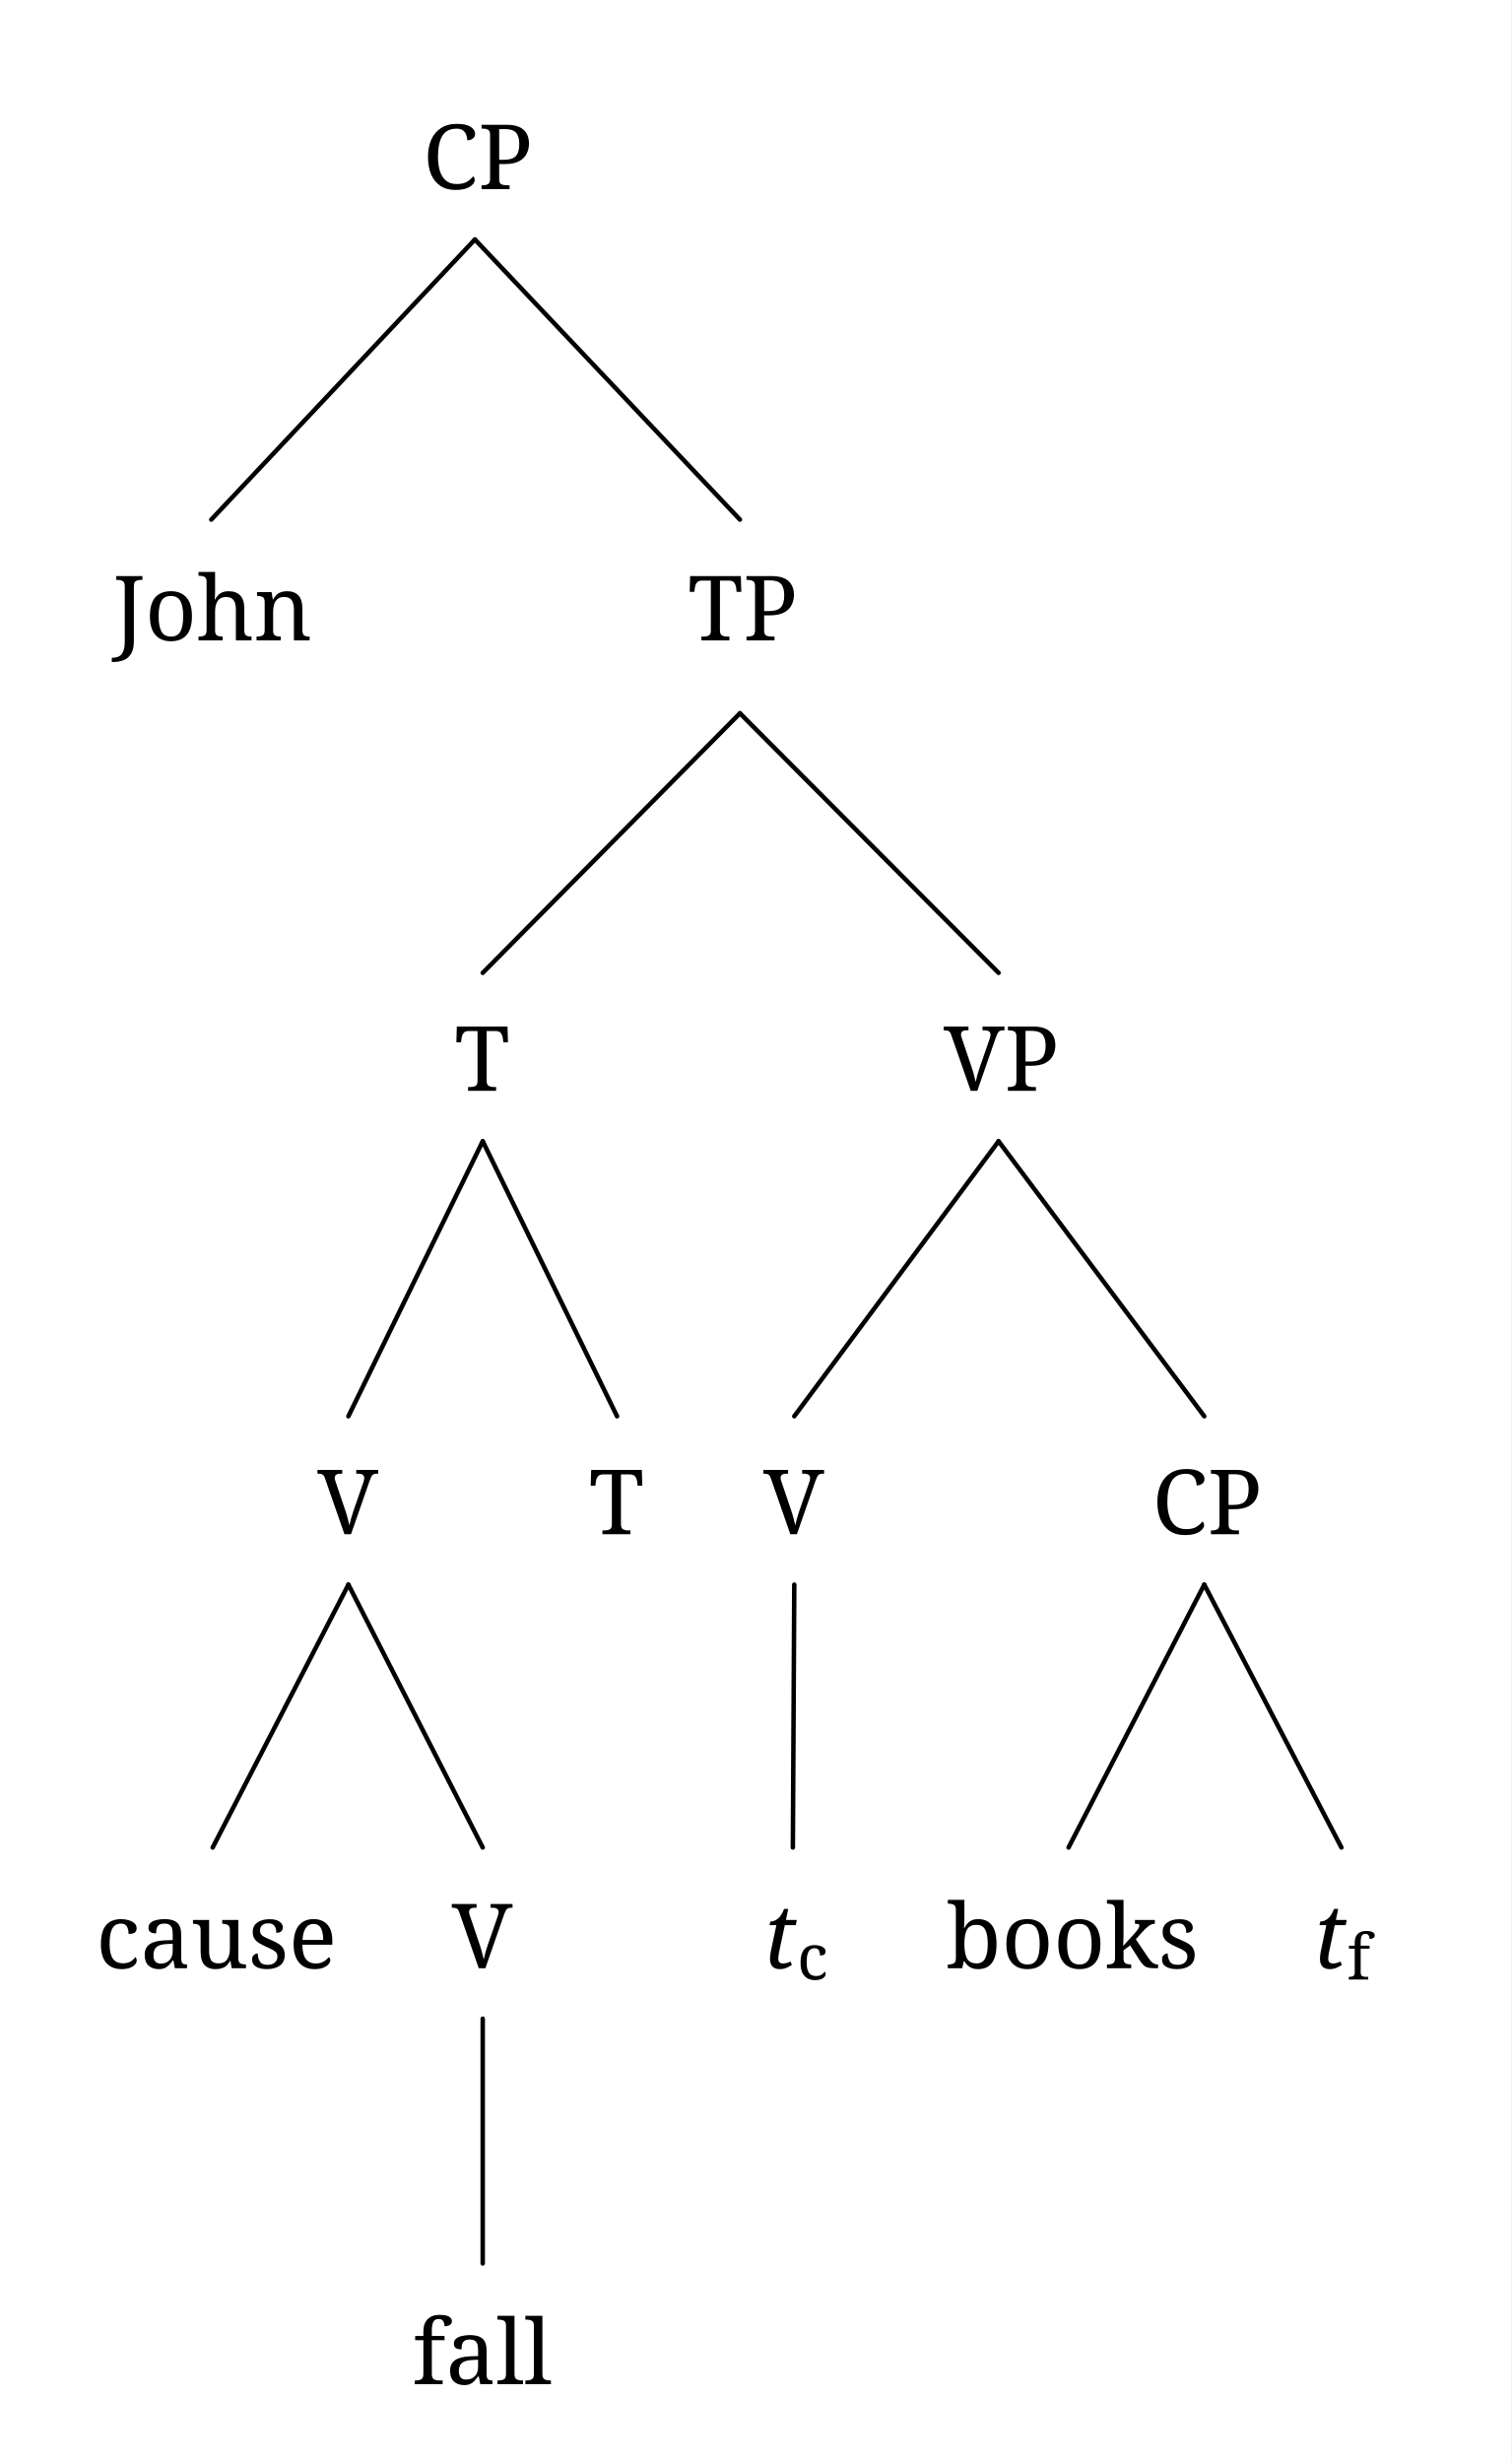
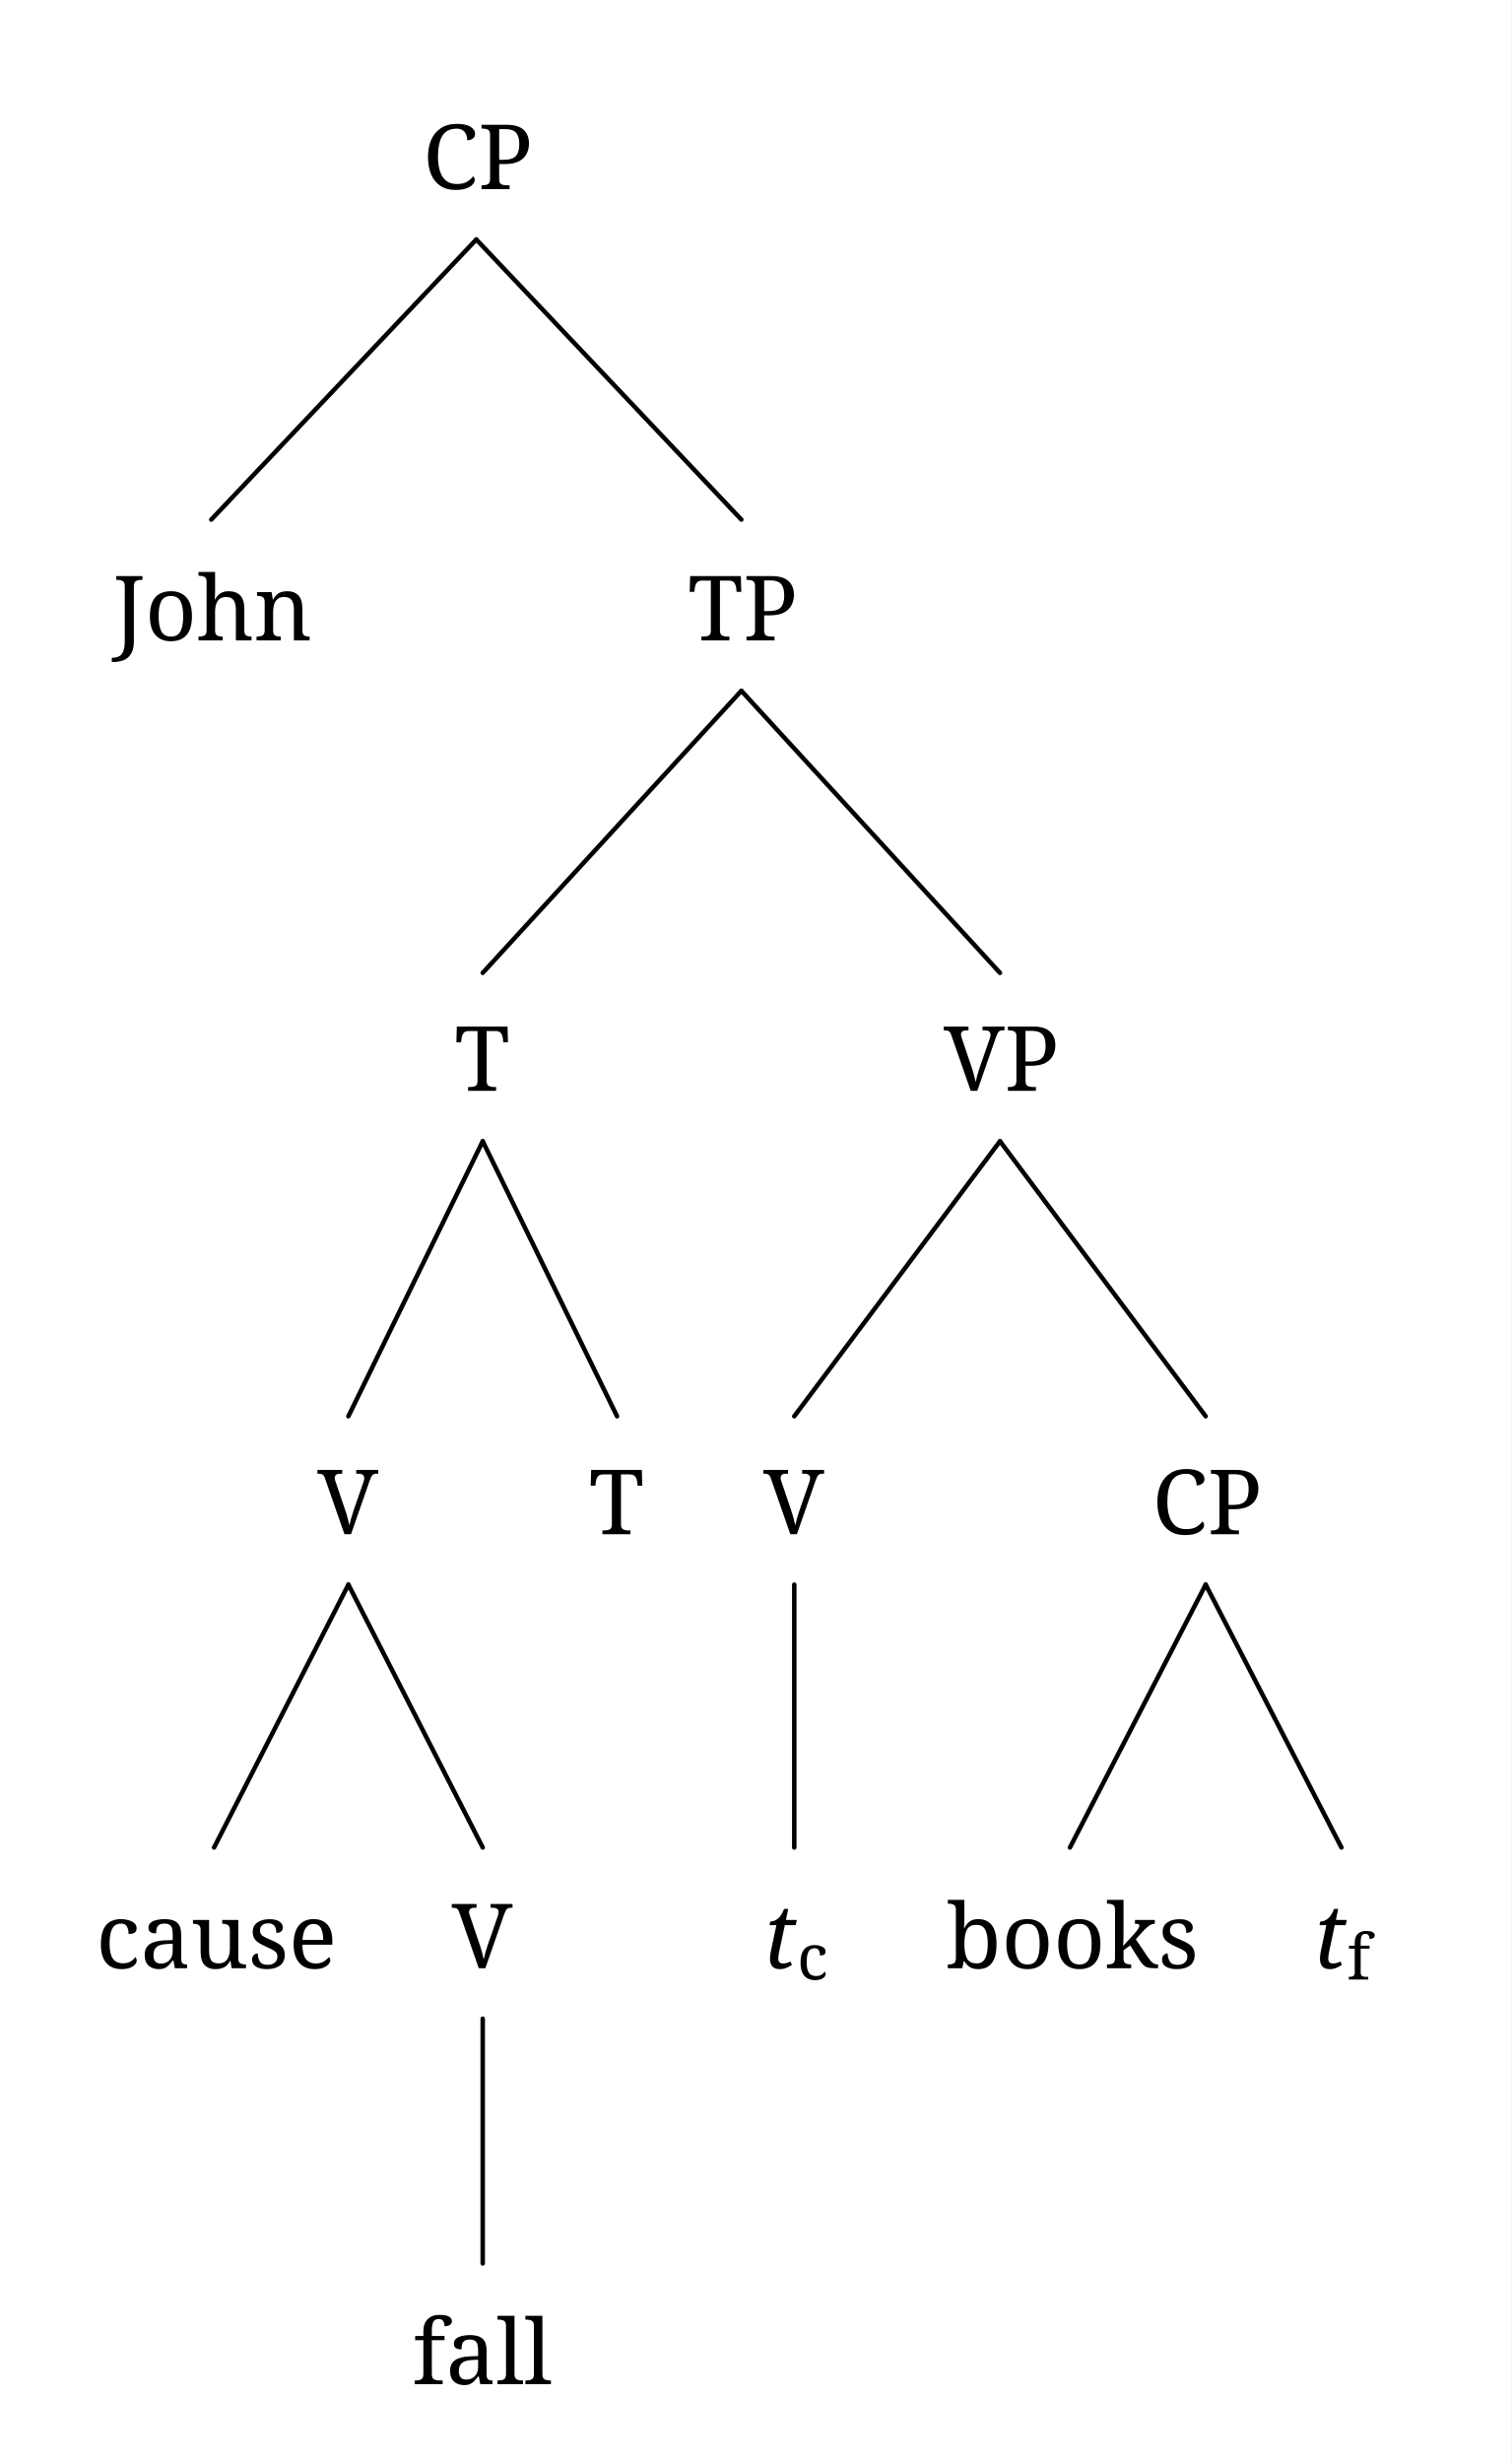
<svg xmlns="http://www.w3.org/2000/svg" width="537.25" height="875.392" viewBox="-16.8, 0, 537.25, 875.392" version="1.1">
  <defs>
    <marker id="arrow" markerUnits="userSpaceOnUse" viewBox="0 0 10 10" refX="10" refY="5" markerWidth="16.8" markerHeight="16.8" orient="auto">
      <path d="M 0 0 L 10 5 L 0 10" fill="black" />
    </marker>
    <marker id="arrowStart" markerUnits="userSpaceOnUse" viewBox="0 0 10 10" refX="0" refY="5" markerWidth="16.8" markerHeight="16.8" orient="auto">
      <path d="M 10 0 L 0 5 L 10 10" fill="black" />
    </marker>
    <marker id="arrowBackward" markerUnits="userSpaceOnUse" viewBox="0 0 10 10" refX="5" refY="5" markerWidth="16.8" markerHeight="16.8" orient="auto">
      <path d="M 0 0 L 10 5 L 0 10 z" fill="black" />
    </marker>
    <marker id="arrowForward" markerUnits="userSpaceOnUse" viewBox="0 0 10 10" refX="5" refY="5" markerWidth="16.8" markerHeight="16.8" orient="auto">
      <path d="M 10 0 L 0 5 L 10 10 z" fill="black" />
    </marker>
    <marker id="arrowBothways" markerUnits="userSpaceOnUse" viewBox="0 0 30 10" refX="15" refY="5" markerWidth="50.4" markerHeight="16.8" orient="auto">
      <path d="M 0 5 L 10 0 L 10 5 L 20 5 L 20 0 L 30 5 L 20 10 L 20 5 L 10 5 L 10 10 z" fill="black" />
    </marker>
    <pattern id="hatchBlack" x="10" y="10" width="10.0" height="10.0" patternUnits="userSpaceOnUse" patternTransform="rotate(45)">
      <line x1="0" y="0" x2="0" y2="10.0" stroke="black" stroke-width="4.0" />
    </pattern>
    <pattern id="hatchForNode" x="10" y="10" width="10.0" height="10.0" patternUnits="userSpaceOnUse" patternTransform="rotate(45)">
      <line x1="0" y="0" x2="0" y2="10.0" stroke="black" stroke-width="4.0" />
    </pattern>
    <pattern id="hatchForLeaf" x="10" y="10" width="10.0" height="10.0" patternUnits="userSpaceOnUse" patternTransform="rotate(45)">
      <line x1="0" y="0" x2="0" y2="10.0" stroke="black" stroke-width="4.0" />
    </pattern>
  </defs>
  <rect x="-16.8" y="0" width="537.25" height="875.392" stroke="none" fill="white" />
-   <text white-space="pre" alignment-baseline="text-top" style="fill: black; stroke-width: 0; font-size: 32px;" x="133.519" y="67.2">
+   <text white-space="pre" alignment-baseline="text-top" style="fill: black; stroke-width: 0; font-size: 32px;" x="133.019" y="67.2">
    <tspan x="133.519" y="67.2" style="" text-decoration="" font-family="'Noto Serif', 'Noto Serif JP', 'Noto Serif CJK JP', 'Noto Naskh Arabic', 'Noto Sans Arabic', 'Noto Serif Hebrew', 'Noto Serif Devanagari', 'Noto Serif Thai', 'Noto Serif Khmer', 'DejaVu Serif', 'Noto Sans Math', serif">CP</tspan>
  </text>
  <text white-space="pre" alignment-baseline="text-top" style="fill: black; stroke-width: 0; font-size: 32px;" x="23.3" y="227.599">
    <tspan x="23.3" y="227.599" style="" text-decoration="" font-family="'Noto Serif', 'Noto Serif JP', 'Noto Serif CJK JP', 'Noto Naskh Arabic', 'Noto Sans Arabic', 'Noto Serif Hebrew', 'Noto Serif Devanagari', 'Noto Serif Thai', 'Noto Serif Khmer', 'DejaVu Serif', 'Noto Sans Math', serif">John</tspan>
  </text>
-   <text white-space="pre" alignment-baseline="text-top" style="fill: black; stroke-width: 0; font-size: 32px;" x="227.738" y="227.599">
+   <text white-space="pre" alignment-baseline="text-top" style="fill: black; stroke-width: 0; font-size: 32px;" x="227.238" y="227.599">
    <tspan x="227.738" y="227.599" style="" text-decoration="" font-family="'Noto Serif', 'Noto Serif JP', 'Noto Serif CJK JP', 'Noto Naskh Arabic', 'Noto Sans Arabic', 'Noto Serif Hebrew', 'Noto Serif Devanagari', 'Noto Serif Thai', 'Noto Serif Khmer', 'DejaVu Serif', 'Noto Sans Math', serif">TP</tspan>
  </text>
  <text white-space="pre" alignment-baseline="text-top" style="fill: black; stroke-width: 0; font-size: 32px;" x="144.8" y="387.693">
    <tspan x="144.8" y="387.693" style="" text-decoration="" font-family="'Noto Serif', 'Noto Serif JP', 'Noto Serif CJK JP', 'Noto Naskh Arabic', 'Noto Sans Arabic', 'Noto Serif Hebrew', 'Noto Serif Devanagari', 'Noto Serif Thai', 'Noto Serif Khmer', 'DejaVu Serif', 'Noto Sans Math', serif">T</tspan>
  </text>
  <text white-space="pre" alignment-baseline="text-top" style="fill: black; stroke-width: 0; font-size: 32px;" x="96.05" y="545.281">
    <tspan x="96.05" y="545.281" style="" text-decoration="" font-family="'Noto Serif', 'Noto Serif JP', 'Noto Serif CJK JP', 'Noto Naskh Arabic', 'Noto Sans Arabic', 'Noto Serif Hebrew', 'Noto Serif Devanagari', 'Noto Serif Thai', 'Noto Serif Khmer', 'DejaVu Serif', 'Noto Sans Math', serif">V</tspan>
  </text>
-   <text white-space="pre" alignment-baseline="text-top" style="fill: black; stroke-width: 0; font-size: 32px;" x="17.3" y="699.552">
+   <text white-space="pre" alignment-baseline="text-top" style="fill: black; stroke-width: 0; font-size: 32px;" x="16.8" y="699.552">
    <tspan x="17.3" y="699.552" style="" text-decoration="" font-family="'Noto Serif', 'Noto Serif JP', 'Noto Serif CJK JP', 'Noto Naskh Arabic', 'Noto Sans Arabic', 'Noto Serif Hebrew', 'Noto Serif Devanagari', 'Noto Serif Thai', 'Noto Serif Khmer', 'DejaVu Serif', 'Noto Sans Math', serif">cause</tspan>
  </text>
  <text white-space="pre" alignment-baseline="text-top" style="fill: black; stroke-width: 0; font-size: 32px;" x="143.8" y="699.552">
    <tspan x="143.8" y="699.552" style="" text-decoration="" font-family="'Noto Serif', 'Noto Serif JP', 'Noto Serif CJK JP', 'Noto Naskh Arabic', 'Noto Sans Arabic', 'Noto Serif Hebrew', 'Noto Serif Devanagari', 'Noto Serif Thai', 'Noto Serif Khmer', 'DejaVu Serif', 'Noto Sans Math', serif">V</tspan>
  </text>
  <text white-space="pre" alignment-baseline="text-top" style="fill: black; stroke-width: 0; font-size: 32px;" x="129.8" y="847.392">
    <tspan x="129.8" y="847.392" style="" text-decoration="" font-family="'Noto Serif', 'Noto Serif JP', 'Noto Serif CJK JP', 'Noto Naskh Arabic', 'Noto Sans Arabic', 'Noto Serif Hebrew', 'Noto Serif Devanagari', 'Noto Serif Thai', 'Noto Serif Khmer', 'DejaVu Serif', 'Noto Sans Math', serif">fall</tspan>
  </text>
  <text white-space="pre" alignment-baseline="text-top" style="fill: black; stroke-width: 0; font-size: 32px;" x="192.55" y="545.281">
    <tspan x="192.55" y="545.281" style="" text-decoration="" font-family="'Noto Serif', 'Noto Serif JP', 'Noto Serif CJK JP', 'Noto Naskh Arabic', 'Noto Sans Arabic', 'Noto Serif Hebrew', 'Noto Serif Devanagari', 'Noto Serif Thai', 'Noto Serif Khmer', 'DejaVu Serif', 'Noto Sans Math', serif">T</tspan>
  </text>
-   <text white-space="pre" alignment-baseline="text-top" style="fill: black; stroke-width: 0; font-size: 32px;" x="318.675" y="387.693">
+   <text white-space="pre" alignment-baseline="text-top" style="fill: black; stroke-width: 0; font-size: 32px;" x="318.175" y="387.693">
    <tspan x="318.675" y="387.693" style="" text-decoration="" font-family="'Noto Serif', 'Noto Serif JP', 'Noto Serif CJK JP', 'Noto Naskh Arabic', 'Noto Sans Arabic', 'Noto Serif Hebrew', 'Noto Serif Devanagari', 'Noto Serif Thai', 'Noto Serif Khmer', 'DejaVu Serif', 'Noto Sans Math', serif">VP</tspan>
  </text>
  <text white-space="pre" alignment-baseline="text-top" style="fill: black; stroke-width: 0; font-size: 32px;" x="254.55" y="545.281">
    <tspan x="254.55" y="545.281" style="" text-decoration="" font-family="'Noto Serif', 'Noto Serif JP', 'Noto Serif CJK JP', 'Noto Naskh Arabic', 'Noto Sans Arabic', 'Noto Serif Hebrew', 'Noto Serif Devanagari', 'Noto Serif Thai', 'Noto Serif Khmer', 'DejaVu Serif', 'Noto Sans Math', serif">V</tspan>
  </text>
-   <text white-space="pre" alignment-baseline="text-top" style="fill: black; stroke-width: 0; font-size: 32px;" x="254.55" y="699.552">
+   <text white-space="pre" alignment-baseline="text-top" style="fill: black; stroke-width: 0; font-size: 32px;" x="254.05" y="699.552">
    <tspan x="254.55" y="699.552" style="font-style: italic; " text-decoration="" font-family="'Noto Serif', 'Noto Serif JP', 'Noto Serif CJK JP', 'Noto Naskh Arabic', 'Noto Sans Arabic', 'Noto Serif Hebrew', 'Noto Serif Devanagari', 'Noto Serif Thai', 'Noto Serif Khmer', 'DejaVu Serif', 'Noto Sans Math', serif">t</tspan>
    <tspan x="266.55" y="703.552" style="font-size: 70%; " text-decoration="" font-family="'Noto Serif', 'Noto Serif JP', 'Noto Serif CJK JP', 'Noto Naskh Arabic', 'Noto Sans Arabic', 'Noto Serif Hebrew', 'Noto Serif Devanagari', 'Noto Serif Thai', 'Noto Serif Khmer', 'DejaVu Serif', 'Noto Sans Math', serif">c</tspan>
  </text>
-   <text white-space="pre" alignment-baseline="text-top" style="fill: black; stroke-width: 0; font-size: 32px;" x="392.8" y="545.281">
+   <text white-space="pre" alignment-baseline="text-top" style="fill: black; stroke-width: 0; font-size: 32px;" x="392.3" y="545.281">
    <tspan x="392.8" y="545.281" style="" text-decoration="" font-family="'Noto Serif', 'Noto Serif JP', 'Noto Serif CJK JP', 'Noto Naskh Arabic', 'Noto Sans Arabic', 'Noto Serif Hebrew', 'Noto Serif Devanagari', 'Noto Serif Thai', 'Noto Serif Khmer', 'DejaVu Serif', 'Noto Sans Math', serif">CP</tspan>
  </text>
-   <text white-space="pre" alignment-baseline="text-top" style="fill: black; stroke-width: 0; font-size: 32px;" x="319.55" y="699.552">
+   <text white-space="pre" alignment-baseline="text-top" style="fill: black; stroke-width: 0; font-size: 32px;" x="319.05" y="699.552">
    <tspan x="319.55" y="699.552" style="" text-decoration="" font-family="'Noto Serif', 'Noto Serif JP', 'Noto Serif CJK JP', 'Noto Naskh Arabic', 'Noto Sans Arabic', 'Noto Serif Hebrew', 'Noto Serif Devanagari', 'Noto Serif Thai', 'Noto Serif Khmer', 'DejaVu Serif', 'Noto Sans Math', serif">books</tspan>
  </text>
  <text white-space="pre" alignment-baseline="text-top" style="fill: black; stroke-width: 0; font-size: 32px;" x="450.05" y="699.552">
    <tspan x="450.05" y="699.552" style="font-style: italic; " text-decoration="" font-family="'Noto Serif', 'Noto Serif JP', 'Noto Serif CJK JP', 'Noto Naskh Arabic', 'Noto Sans Arabic', 'Noto Serif Hebrew', 'Noto Serif Devanagari', 'Noto Serif Thai', 'Noto Serif Khmer', 'DejaVu Serif', 'Noto Sans Math', serif">t</tspan>
    <tspan x="462.05" y="703.552" style="font-size: 70%; " text-decoration="" font-family="'Noto Serif', 'Noto Serif JP', 'Noto Serif CJK JP', 'Noto Naskh Arabic', 'Noto Sans Arabic', 'Noto Serif Hebrew', 'Noto Serif Devanagari', 'Noto Serif Thai', 'Noto Serif Khmer', 'DejaVu Serif', 'Noto Sans Math', serif">f</tspan>
  </text>
-   <line style="fill: none; stroke:black; stroke-width:1.6; stroke-linejoin:round; stroke-linecap:round;" x1="58.3" y1="184.679" x2="152.019" y2="85.12" />
-   <line style="fill: none; stroke:black; stroke-width:1.6; stroke-linejoin:round; stroke-linecap:round;" x1="246.238" y1="184.679" x2="152.019" y2="85.12" />
-   <line style="fill: none; stroke:black; stroke-width:1.6; stroke-linejoin:round; stroke-linecap:round;" x1="154.8" y1="345.773" x2="246.238" y2="253.519" />
-   <line style="fill: none; stroke:black; stroke-width:1.6; stroke-linejoin:round; stroke-linecap:round;" x1="338.175" y1="345.773" x2="246.238" y2="253.519" />
+   <line style="fill: none; stroke:black; stroke-width:1.6; stroke-linejoin:round; stroke-linecap:round;" x1="58.3" y1="184.679" x2="152.519" y2="85.12" />
+   <line style="fill: none; stroke:black; stroke-width:1.6; stroke-linejoin:round; stroke-linecap:round;" x1="246.738" y1="184.679" x2="152.519" y2="85.12" />
+   <line style="fill: none; stroke:black; stroke-width:1.6; stroke-linejoin:round; stroke-linecap:round;" x1="154.8" y1="345.773" x2="246.738" y2="245.519" />
+   <line style="fill: none; stroke:black; stroke-width:1.6; stroke-linejoin:round; stroke-linecap:round;" x1="338.675" y1="345.773" x2="246.738" y2="245.519" />
  <line style="fill: none; stroke:black; stroke-width:1.6; stroke-linejoin:round; stroke-linecap:round;" x1="107.05" y1="503.361" x2="154.8" y2="405.613" />
  <line style="fill: none; stroke:black; stroke-width:1.6; stroke-linejoin:round; stroke-linecap:round;" x1="202.55" y1="503.361" x2="154.8" y2="405.613" />
-   <line style="fill: none; stroke:black; stroke-width:1.6; stroke-linejoin:round; stroke-linecap:round;" x1="58.8" y1="656.632" x2="107.05" y2="563.201" />
+   <line style="fill: none; stroke:black; stroke-width:1.6; stroke-linejoin:round; stroke-linecap:round;" x1="59.3" y1="656.632" x2="107.05" y2="563.201" />
  <line style="fill: none; stroke:black; stroke-width:1.6; stroke-linejoin:round; stroke-linecap:round;" x1="154.8" y1="656.632" x2="107.05" y2="563.201" />
  <line style="fill: none; stroke:black; stroke-width:1.6; stroke-linejoin:round; stroke-linecap:round;" x1="154.8" y1="804.472" x2="154.8" y2="717.472" />
-   <line style="fill: none; stroke:black; stroke-width:1.6; stroke-linejoin:round; stroke-linecap:round;" x1="265.55" y1="503.361" x2="338.175" y2="405.613" />
-   <line style="fill: none; stroke:black; stroke-width:1.6; stroke-linejoin:round; stroke-linecap:round;" x1="411.3" y1="503.361" x2="338.175" y2="405.613" />
-   <line style="fill: none; stroke:black; stroke-width:1.6; stroke-linejoin:round; stroke-linecap:round;" x1="265.05" y1="656.632" x2="265.55" y2="563.201" />
-   <line style="fill: none; stroke:black; stroke-width:1.6; stroke-linejoin:round; stroke-linecap:round;" x1="363.05" y1="656.632" x2="411.3" y2="563.201" />
-   <line style="fill: none; stroke:black; stroke-width:1.6; stroke-linejoin:round; stroke-linecap:round;" x1="460.05" y1="656.632" x2="411.3" y2="563.201" />
+   <line style="fill: none; stroke:black; stroke-width:1.6; stroke-linejoin:round; stroke-linecap:round;" x1="265.55" y1="503.361" x2="338.675" y2="405.613" />
+   <line style="fill: none; stroke:black; stroke-width:1.6; stroke-linejoin:round; stroke-linecap:round;" x1="411.8" y1="503.361" x2="338.675" y2="405.613" />
+   <line style="fill: none; stroke:black; stroke-width:1.6; stroke-linejoin:round; stroke-linecap:round;" x1="265.55" y1="656.632" x2="265.55" y2="563.201" />
+   <line style="fill: none; stroke:black; stroke-width:1.6; stroke-linejoin:round; stroke-linecap:round;" x1="363.55" y1="656.632" x2="411.8" y2="563.201" />
+   <line style="fill: none; stroke:black; stroke-width:1.6; stroke-linejoin:round; stroke-linecap:round;" x1="460.05" y1="656.632" x2="411.8" y2="563.201" />
</svg>
